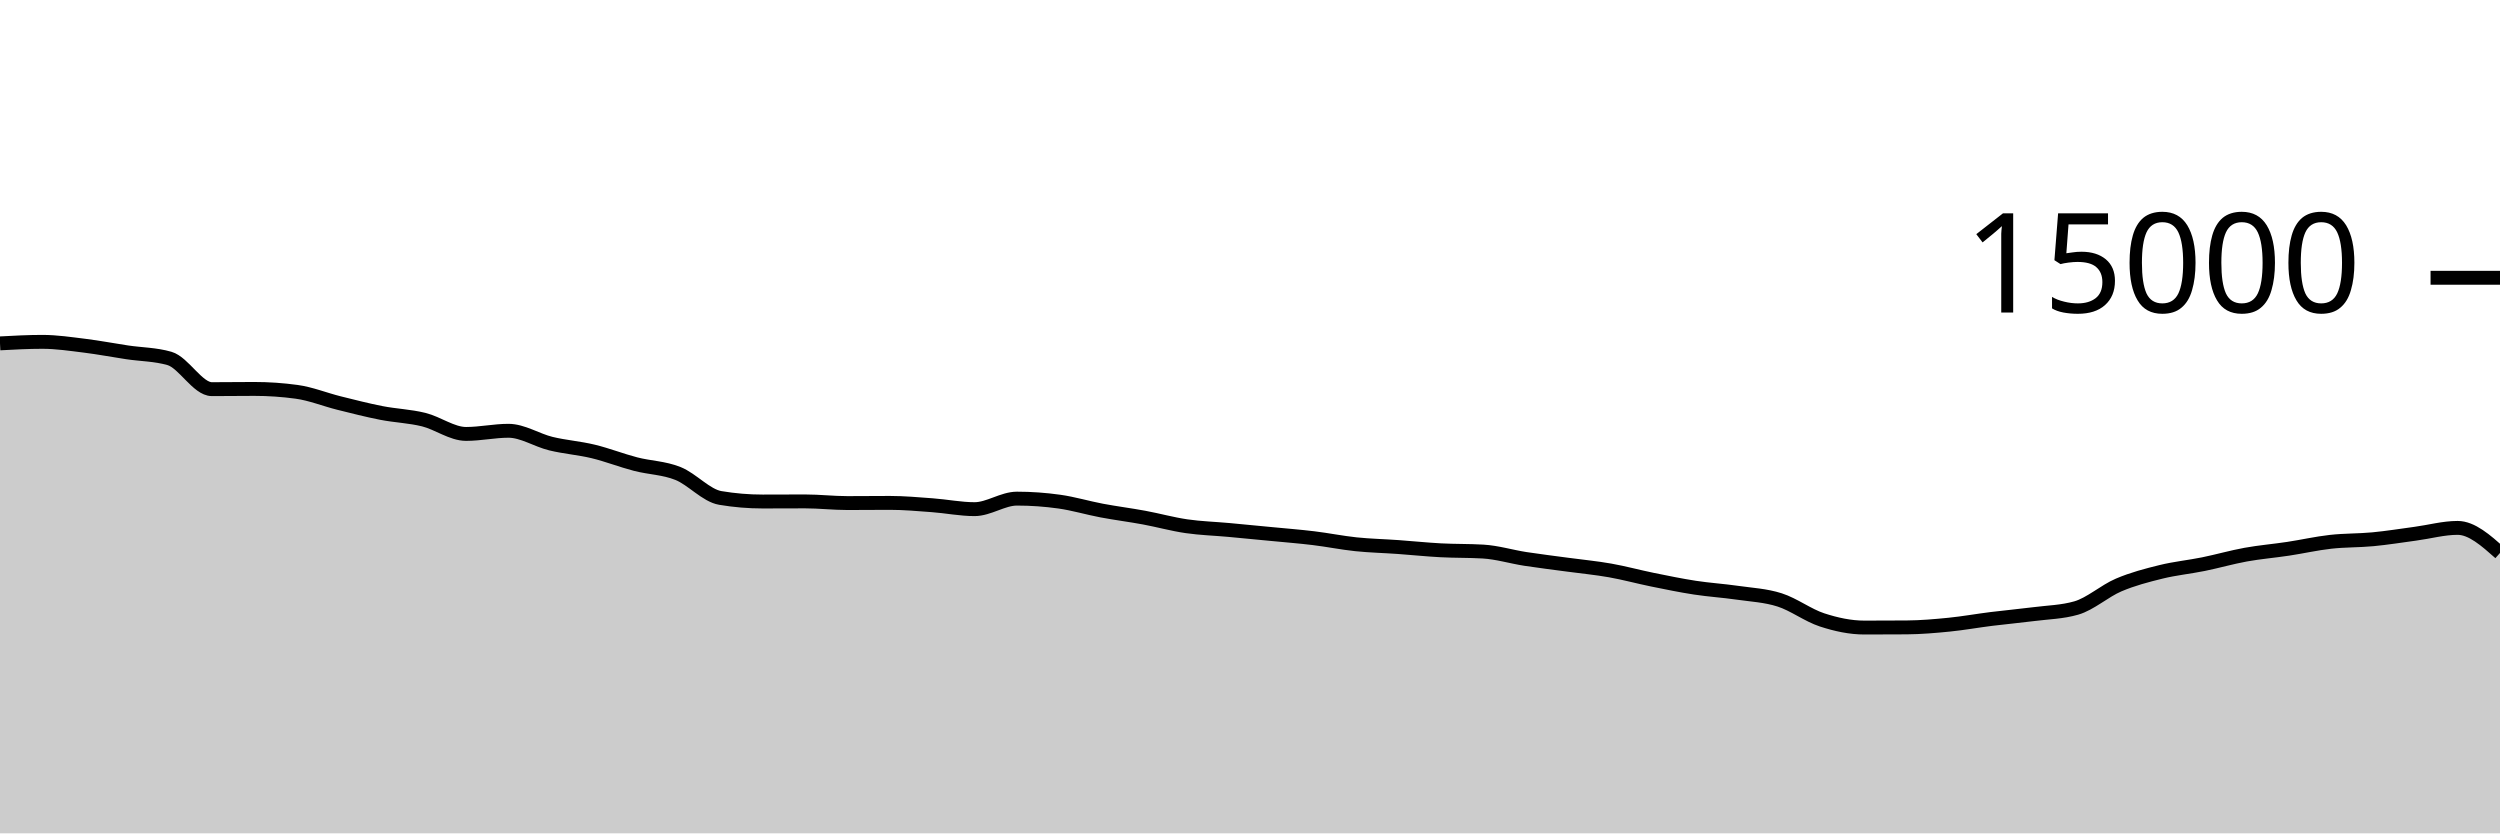
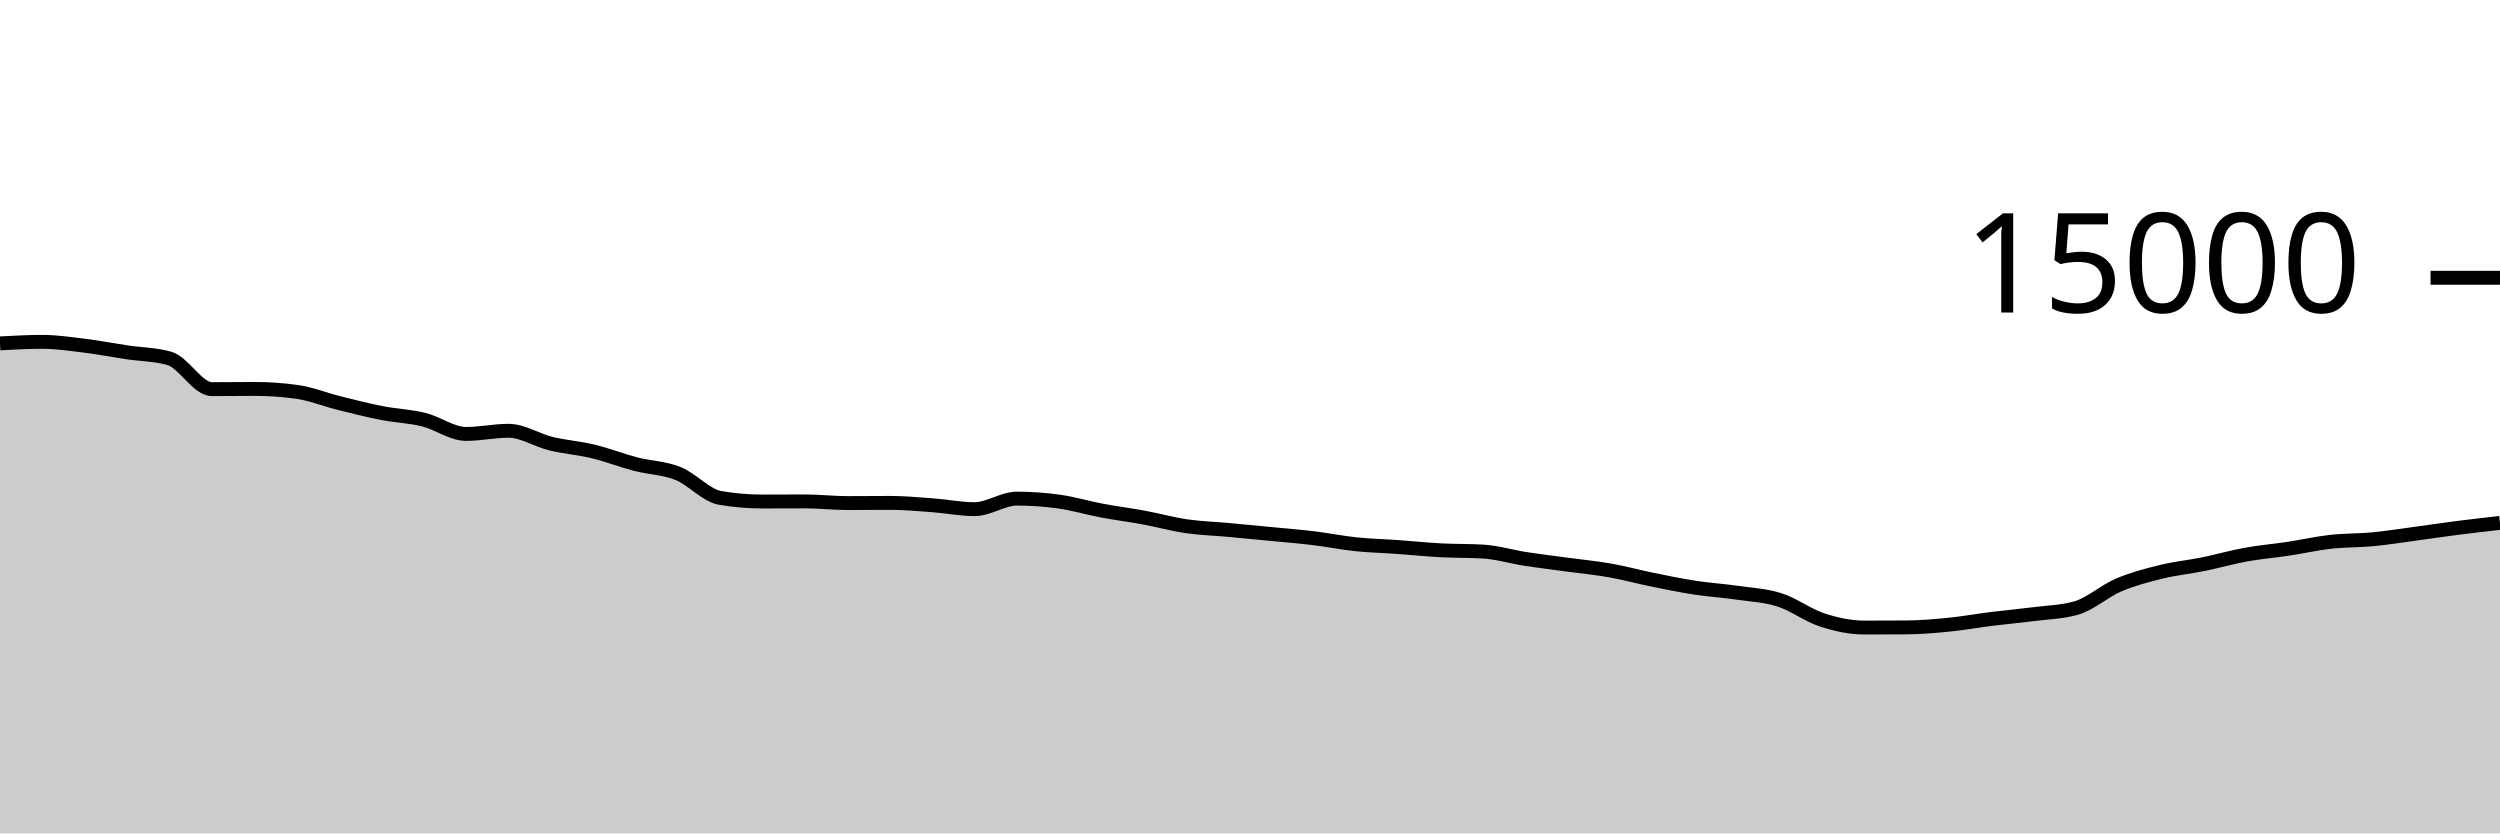
<svg xmlns="http://www.w3.org/2000/svg" viewBox="0 0 180 60">
  <g transform="translate(0,20)">
-     <path class="area" fill="rgba(0, 0, 0, 0.2)" d="M0,4.723C1.017,4.668,2.034,4.613,3.051,4.613C4.068,4.613,5.085,4.768,6.102,4.893C7.119,5.019,8.136,5.216,9.153,5.368C10.169,5.52,11.186,5.515,12.203,5.808C13.22,6.101,14.237,8.019,15.254,8.019C16.271,8.019,17.288,8.003,18.305,8.003C19.322,8.003,20.339,8.072,21.356,8.211C22.373,8.349,23.39,8.765,24.407,9.019C25.424,9.272,26.441,9.534,27.458,9.733C28.475,9.932,29.492,9.962,30.508,10.213C31.525,10.465,32.542,11.243,33.559,11.243C34.576,11.243,35.593,11.016,36.61,11.016C37.627,11.016,38.644,11.693,39.661,11.941C40.678,12.189,41.695,12.258,42.712,12.504C43.729,12.75,44.746,13.152,45.763,13.416C46.78,13.68,47.797,13.684,48.814,14.091C49.831,14.497,50.847,15.683,51.864,15.853C52.881,16.024,53.898,16.109,54.915,16.109C55.932,16.109,56.949,16.101,57.966,16.101C58.983,16.101,60,16.221,61.017,16.221C62.034,16.221,63.051,16.208,64.068,16.208C65.085,16.208,66.102,16.301,67.119,16.376C68.136,16.451,69.153,16.659,70.169,16.659C71.186,16.659,72.203,15.901,73.22,15.901C74.237,15.901,75.254,15.974,76.271,16.117C77.288,16.26,78.305,16.568,79.322,16.76C80.339,16.952,81.356,17.079,82.373,17.267C83.39,17.455,84.407,17.74,85.424,17.888C86.441,18.036,87.458,18.064,88.475,18.157C89.492,18.251,90.508,18.349,91.525,18.448C92.542,18.547,93.559,18.626,94.576,18.749C95.593,18.872,96.61,19.08,97.627,19.187C98.644,19.293,99.661,19.314,100.678,19.387C101.695,19.459,102.712,19.567,103.729,19.621C104.746,19.676,105.763,19.652,106.78,19.712C107.797,19.772,108.814,20.085,109.831,20.243C110.847,20.4,111.864,20.52,112.881,20.659C113.898,20.797,114.915,20.892,115.932,21.072C116.949,21.252,117.966,21.532,118.983,21.739C120,21.945,121.017,22.156,122.034,22.312C123.051,22.468,124.068,22.53,125.085,22.677C126.102,22.824,127.119,22.869,128.136,23.195C129.153,23.52,130.169,24.3,131.186,24.632C132.203,24.964,133.22,25.184,134.237,25.184C135.254,25.184,136.271,25.18,137.288,25.173C138.305,25.166,139.322,25.078,140.339,24.976C141.356,24.874,142.373,24.689,143.39,24.563C144.407,24.436,145.424,24.347,146.441,24.216C147.458,24.085,148.475,24.069,149.492,23.776C150.508,23.483,151.525,22.554,152.542,22.12C153.559,21.686,154.576,21.424,155.593,21.173C156.61,20.923,157.627,20.825,158.644,20.619C159.661,20.412,160.678,20.118,161.695,19.933C162.712,19.749,163.729,19.666,164.746,19.512C165.763,19.358,166.78,19.125,167.797,19.011C168.814,18.896,169.831,18.924,170.847,18.827C171.864,18.73,172.881,18.566,173.898,18.429C174.915,18.293,175.932,18.008,176.949,18.008C177.966,18.008,178.983,18.911,180,19.813L180,40C178.983,40,177.966,40,176.949,40C175.932,40,174.915,40,173.898,40C172.881,40,171.864,40,170.847,40C169.831,40,168.814,40,167.797,40C166.78,40,165.763,40,164.746,40C163.729,40,162.712,40,161.695,40C160.678,40,159.661,40,158.644,40C157.627,40,156.61,40,155.593,40C154.576,40,153.559,40,152.542,40C151.525,40,150.508,40,149.492,40C148.475,40,147.458,40,146.441,40C145.424,40,144.407,40,143.39,40C142.373,40,141.356,40,140.339,40C139.322,40,138.305,40,137.288,40C136.271,40,135.254,40,134.237,40C133.22,40,132.203,40,131.186,40C130.169,40,129.153,40,128.136,40C127.119,40,126.102,40,125.085,40C124.068,40,123.051,40,122.034,40C121.017,40,120,40,118.983,40C117.966,40,116.949,40,115.932,40C114.915,40,113.898,40,112.881,40C111.864,40,110.847,40,109.831,40C108.814,40,107.797,40,106.78,40C105.763,40,104.746,40,103.729,40C102.712,40,101.695,40,100.678,40C99.661,40,98.644,40,97.627,40C96.61,40,95.593,40,94.576,40C93.559,40,92.542,40,91.525,40C90.508,40,89.492,40,88.475,40C87.458,40,86.441,40,85.424,40C84.407,40,83.39,40,82.373,40C81.356,40,80.339,40,79.322,40C78.305,40,77.288,40,76.271,40C75.254,40,74.237,40,73.22,40C72.203,40,71.186,40,70.169,40C69.153,40,68.136,40,67.119,40C66.102,40,65.085,40,64.068,40C63.051,40,62.034,40,61.017,40C60,40,58.983,40,57.966,40C56.949,40,55.932,40,54.915,40C53.898,40,52.881,40,51.864,40C50.847,40,49.831,40,48.814,40C47.797,40,46.78,40,45.763,40C44.746,40,43.729,40,42.712,40C41.695,40,40.678,40,39.661,40C38.644,40,37.627,40,36.61,40C35.593,40,34.576,40,33.559,40C32.542,40,31.525,40,30.508,40C29.492,40,28.475,40,27.458,40C26.441,40,25.424,40,24.407,40C23.39,40,22.373,40,21.356,40C20.339,40,19.322,40,18.305,40C17.288,40,16.271,40,15.254,40C14.237,40,13.22,40,12.203,40C11.186,40,10.169,40,9.153,40C8.136,40,7.119,40,6.102,40C5.085,40,4.068,40,3.051,40C2.034,40,1.017,40,0,40Z" />
-     <path class="line" stroke="black" fill="none" d="M0,4.723C1.017,4.668,2.034,4.613,3.051,4.613C4.068,4.613,5.085,4.768,6.102,4.893C7.119,5.019,8.136,5.216,9.153,5.368C10.169,5.52,11.186,5.515,12.203,5.808C13.22,6.101,14.237,8.019,15.254,8.019C16.271,8.019,17.288,8.003,18.305,8.003C19.322,8.003,20.339,8.072,21.356,8.211C22.373,8.349,23.39,8.765,24.407,9.019C25.424,9.272,26.441,9.534,27.458,9.733C28.475,9.932,29.492,9.962,30.508,10.213C31.525,10.465,32.542,11.243,33.559,11.243C34.576,11.243,35.593,11.016,36.61,11.016C37.627,11.016,38.644,11.693,39.661,11.941C40.678,12.189,41.695,12.258,42.712,12.504C43.729,12.75,44.746,13.152,45.763,13.416C46.78,13.68,47.797,13.684,48.814,14.091C49.831,14.497,50.847,15.683,51.864,15.853C52.881,16.024,53.898,16.109,54.915,16.109C55.932,16.109,56.949,16.101,57.966,16.101C58.983,16.101,60,16.221,61.017,16.221C62.034,16.221,63.051,16.208,64.068,16.208C65.085,16.208,66.102,16.301,67.119,16.376C68.136,16.451,69.153,16.659,70.169,16.659C71.186,16.659,72.203,15.901,73.22,15.901C74.237,15.901,75.254,15.974,76.271,16.117C77.288,16.26,78.305,16.568,79.322,16.76C80.339,16.952,81.356,17.079,82.373,17.267C83.39,17.455,84.407,17.74,85.424,17.888C86.441,18.036,87.458,18.064,88.475,18.157C89.492,18.251,90.508,18.349,91.525,18.448C92.542,18.547,93.559,18.626,94.576,18.749C95.593,18.872,96.61,19.08,97.627,19.187C98.644,19.293,99.661,19.314,100.678,19.387C101.695,19.459,102.712,19.567,103.729,19.621C104.746,19.676,105.763,19.652,106.78,19.712C107.797,19.772,108.814,20.085,109.831,20.243C110.847,20.4,111.864,20.52,112.881,20.659C113.898,20.797,114.915,20.892,115.932,21.072C116.949,21.252,117.966,21.532,118.983,21.739C120,21.945,121.017,22.156,122.034,22.312C123.051,22.468,124.068,22.53,125.085,22.677C126.102,22.824,127.119,22.869,128.136,23.195C129.153,23.52,130.169,24.3,131.186,24.632C132.203,24.964,133.22,25.184,134.237,25.184C135.254,25.184,136.271,25.18,137.288,25.173C138.305,25.166,139.322,25.078,140.339,24.976C141.356,24.874,142.373,24.689,143.39,24.563C144.407,24.436,145.424,24.347,146.441,24.216C147.458,24.085,148.475,24.069,149.492,23.776C150.508,23.483,151.525,22.554,152.542,22.12C153.559,21.686,154.576,21.424,155.593,21.173C156.61,20.923,157.627,20.825,158.644,20.619C159.661,20.412,160.678,20.118,161.695,19.933C162.712,19.749,163.729,19.666,164.746,19.512C165.763,19.358,166.78,19.125,167.797,19.011C168.814,18.896,169.831,18.924,170.847,18.827C171.864,18.73,172.881,18.566,173.898,18.429C174.915,18.293,175.932,18.008,176.949,18.008C177.966,18.008,178.983,18.911,180,19.813" />
+     <path class="area" fill="rgba(0, 0, 0, 0.2)" d="M0,4.723C1.017,4.668,2.034,4.613,3.051,4.613C4.068,4.613,5.085,4.768,6.102,4.893C7.119,5.019,8.136,5.216,9.153,5.368C10.169,5.52,11.186,5.515,12.203,5.808C13.22,6.101,14.237,8.019,15.254,8.019C16.271,8.019,17.288,8.003,18.305,8.003C19.322,8.003,20.339,8.072,21.356,8.211C22.373,8.349,23.39,8.765,24.407,9.019C25.424,9.272,26.441,9.534,27.458,9.733C28.475,9.932,29.492,9.962,30.508,10.213C31.525,10.465,32.542,11.243,33.559,11.243C34.576,11.243,35.593,11.016,36.61,11.016C37.627,11.016,38.644,11.693,39.661,11.941C40.678,12.189,41.695,12.258,42.712,12.504C43.729,12.75,44.746,13.152,45.763,13.416C46.78,13.68,47.797,13.684,48.814,14.091C49.831,14.497,50.847,15.683,51.864,15.853C52.881,16.024,53.898,16.109,54.915,16.109C55.932,16.109,56.949,16.101,57.966,16.101C58.983,16.101,60,16.221,61.017,16.221C62.034,16.221,63.051,16.208,64.068,16.208C65.085,16.208,66.102,16.301,67.119,16.376C68.136,16.451,69.153,16.659,70.169,16.659C71.186,16.659,72.203,15.901,73.22,15.901C74.237,15.901,75.254,15.974,76.271,16.117C77.288,16.26,78.305,16.568,79.322,16.76C80.339,16.952,81.356,17.079,82.373,17.267C83.39,17.455,84.407,17.74,85.424,17.888C86.441,18.036,87.458,18.064,88.475,18.157C89.492,18.251,90.508,18.349,91.525,18.448C92.542,18.547,93.559,18.626,94.576,18.749C95.593,18.872,96.61,19.08,97.627,19.187C98.644,19.293,99.661,19.314,100.678,19.387C101.695,19.459,102.712,19.567,103.729,19.621C104.746,19.676,105.763,19.652,106.78,19.712C107.797,19.772,108.814,20.085,109.831,20.243C110.847,20.4,111.864,20.52,112.881,20.659C113.898,20.797,114.915,20.892,115.932,21.072C116.949,21.252,117.966,21.532,118.983,21.739C120,21.945,121.017,22.156,122.034,22.312C123.051,22.468,124.068,22.53,125.085,22.677C126.102,22.824,127.119,22.869,128.136,23.195C129.153,23.52,130.169,24.3,131.186,24.632C132.203,24.964,133.22,25.184,134.237,25.184C135.254,25.184,136.271,25.18,137.288,25.173C138.305,25.166,139.322,25.078,140.339,24.976C141.356,24.874,142.373,24.689,143.39,24.563C144.407,24.436,145.424,24.347,146.441,24.216C147.458,24.085,148.475,24.069,149.492,23.776C150.508,23.483,151.525,22.554,152.542,22.12C153.559,21.686,154.576,21.424,155.593,21.173C156.61,20.923,157.627,20.825,158.644,20.619C159.661,20.412,160.678,20.118,161.695,19.933C162.712,19.749,163.729,19.666,164.746,19.512C165.763,19.358,166.78,19.125,167.797,19.011C168.814,18.896,169.831,18.924,170.847,18.827C171.864,18.73,172.881,18.566,173.898,18.429C174.915,18.293,175.932,18.138,176.949,18.008C177.966,17.878,178.983,17.763,180,17.648L180,40C178.983,40,177.966,40,176.949,40C175.932,40,174.915,40,173.898,40C172.881,40,171.864,40,170.847,40C169.831,40,168.814,40,167.797,40C166.78,40,165.763,40,164.746,40C163.729,40,162.712,40,161.695,40C160.678,40,159.661,40,158.644,40C157.627,40,156.61,40,155.593,40C154.576,40,153.559,40,152.542,40C151.525,40,150.508,40,149.492,40C148.475,40,147.458,40,146.441,40C145.424,40,144.407,40,143.39,40C142.373,40,141.356,40,140.339,40C139.322,40,138.305,40,137.288,40C136.271,40,135.254,40,134.237,40C133.22,40,132.203,40,131.186,40C130.169,40,129.153,40,128.136,40C127.119,40,126.102,40,125.085,40C124.068,40,123.051,40,122.034,40C121.017,40,120,40,118.983,40C117.966,40,116.949,40,115.932,40C114.915,40,113.898,40,112.881,40C111.864,40,110.847,40,109.831,40C108.814,40,107.797,40,106.78,40C105.763,40,104.746,40,103.729,40C102.712,40,101.695,40,100.678,40C99.661,40,98.644,40,97.627,40C96.61,40,95.593,40,94.576,40C93.559,40,92.542,40,91.525,40C90.508,40,89.492,40,88.475,40C87.458,40,86.441,40,85.424,40C84.407,40,83.39,40,82.373,40C81.356,40,80.339,40,79.322,40C78.305,40,77.288,40,76.271,40C75.254,40,74.237,40,73.22,40C72.203,40,71.186,40,70.169,40C69.153,40,68.136,40,67.119,40C66.102,40,65.085,40,64.068,40C63.051,40,62.034,40,61.017,40C60,40,58.983,40,57.966,40C56.949,40,55.932,40,54.915,40C53.898,40,52.881,40,51.864,40C50.847,40,49.831,40,48.814,40C47.797,40,46.78,40,45.763,40C44.746,40,43.729,40,42.712,40C41.695,40,40.678,40,39.661,40C38.644,40,37.627,40,36.61,40C35.593,40,34.576,40,33.559,40C32.542,40,31.525,40,30.508,40C29.492,40,28.475,40,27.458,40C26.441,40,25.424,40,24.407,40C23.39,40,22.373,40,21.356,40C20.339,40,19.322,40,18.305,40C17.288,40,16.271,40,15.254,40C14.237,40,13.22,40,12.203,40C11.186,40,10.169,40,9.153,40C8.136,40,7.119,40,6.102,40C5.085,40,4.068,40,3.051,40C2.034,40,1.017,40,0,40Z" />
+     <path class="line" stroke="black" fill="none" d="M0,4.723C1.017,4.668,2.034,4.613,3.051,4.613C4.068,4.613,5.085,4.768,6.102,4.893C7.119,5.019,8.136,5.216,9.153,5.368C10.169,5.52,11.186,5.515,12.203,5.808C13.22,6.101,14.237,8.019,15.254,8.019C16.271,8.019,17.288,8.003,18.305,8.003C19.322,8.003,20.339,8.072,21.356,8.211C22.373,8.349,23.39,8.765,24.407,9.019C25.424,9.272,26.441,9.534,27.458,9.733C28.475,9.932,29.492,9.962,30.508,10.213C31.525,10.465,32.542,11.243,33.559,11.243C34.576,11.243,35.593,11.016,36.61,11.016C37.627,11.016,38.644,11.693,39.661,11.941C40.678,12.189,41.695,12.258,42.712,12.504C43.729,12.75,44.746,13.152,45.763,13.416C46.78,13.68,47.797,13.684,48.814,14.091C49.831,14.497,50.847,15.683,51.864,15.853C52.881,16.024,53.898,16.109,54.915,16.109C55.932,16.109,56.949,16.101,57.966,16.101C58.983,16.101,60,16.221,61.017,16.221C62.034,16.221,63.051,16.208,64.068,16.208C65.085,16.208,66.102,16.301,67.119,16.376C68.136,16.451,69.153,16.659,70.169,16.659C71.186,16.659,72.203,15.901,73.22,15.901C74.237,15.901,75.254,15.974,76.271,16.117C77.288,16.26,78.305,16.568,79.322,16.76C80.339,16.952,81.356,17.079,82.373,17.267C83.39,17.455,84.407,17.74,85.424,17.888C86.441,18.036,87.458,18.064,88.475,18.157C89.492,18.251,90.508,18.349,91.525,18.448C92.542,18.547,93.559,18.626,94.576,18.749C95.593,18.872,96.61,19.08,97.627,19.187C98.644,19.293,99.661,19.314,100.678,19.387C101.695,19.459,102.712,19.567,103.729,19.621C104.746,19.676,105.763,19.652,106.78,19.712C107.797,19.772,108.814,20.085,109.831,20.243C110.847,20.4,111.864,20.52,112.881,20.659C113.898,20.797,114.915,20.892,115.932,21.072C116.949,21.252,117.966,21.532,118.983,21.739C120,21.945,121.017,22.156,122.034,22.312C123.051,22.468,124.068,22.53,125.085,22.677C126.102,22.824,127.119,22.869,128.136,23.195C129.153,23.52,130.169,24.3,131.186,24.632C132.203,24.964,133.22,25.184,134.237,25.184C135.254,25.184,136.271,25.18,137.288,25.173C138.305,25.166,139.322,25.078,140.339,24.976C141.356,24.874,142.373,24.689,143.39,24.563C144.407,24.436,145.424,24.347,146.441,24.216C147.458,24.085,148.475,24.069,149.492,23.776C150.508,23.483,151.525,22.554,152.542,22.12C153.559,21.686,154.576,21.424,155.593,21.173C156.61,20.923,157.627,20.825,158.644,20.619C159.661,20.412,160.678,20.118,161.695,19.933C162.712,19.749,163.729,19.666,164.746,19.512C165.763,19.358,166.78,19.125,167.797,19.011C168.814,18.896,169.831,18.924,170.847,18.827C171.864,18.73,172.881,18.566,173.898,18.429C174.915,18.293,175.932,18.138,176.949,18.008C177.966,17.878,178.983,17.763,180,17.648" />
    <path class="axis-ceiling" stroke-width="1" stroke="black" fill="none" d="M175,0L180,0" />
    <text class="axis-ceiling-label" font-family="sans-serif" text-anchor="end" font-size="10px" x="170" y="2.5">15000</text>
  </g>
</svg>
